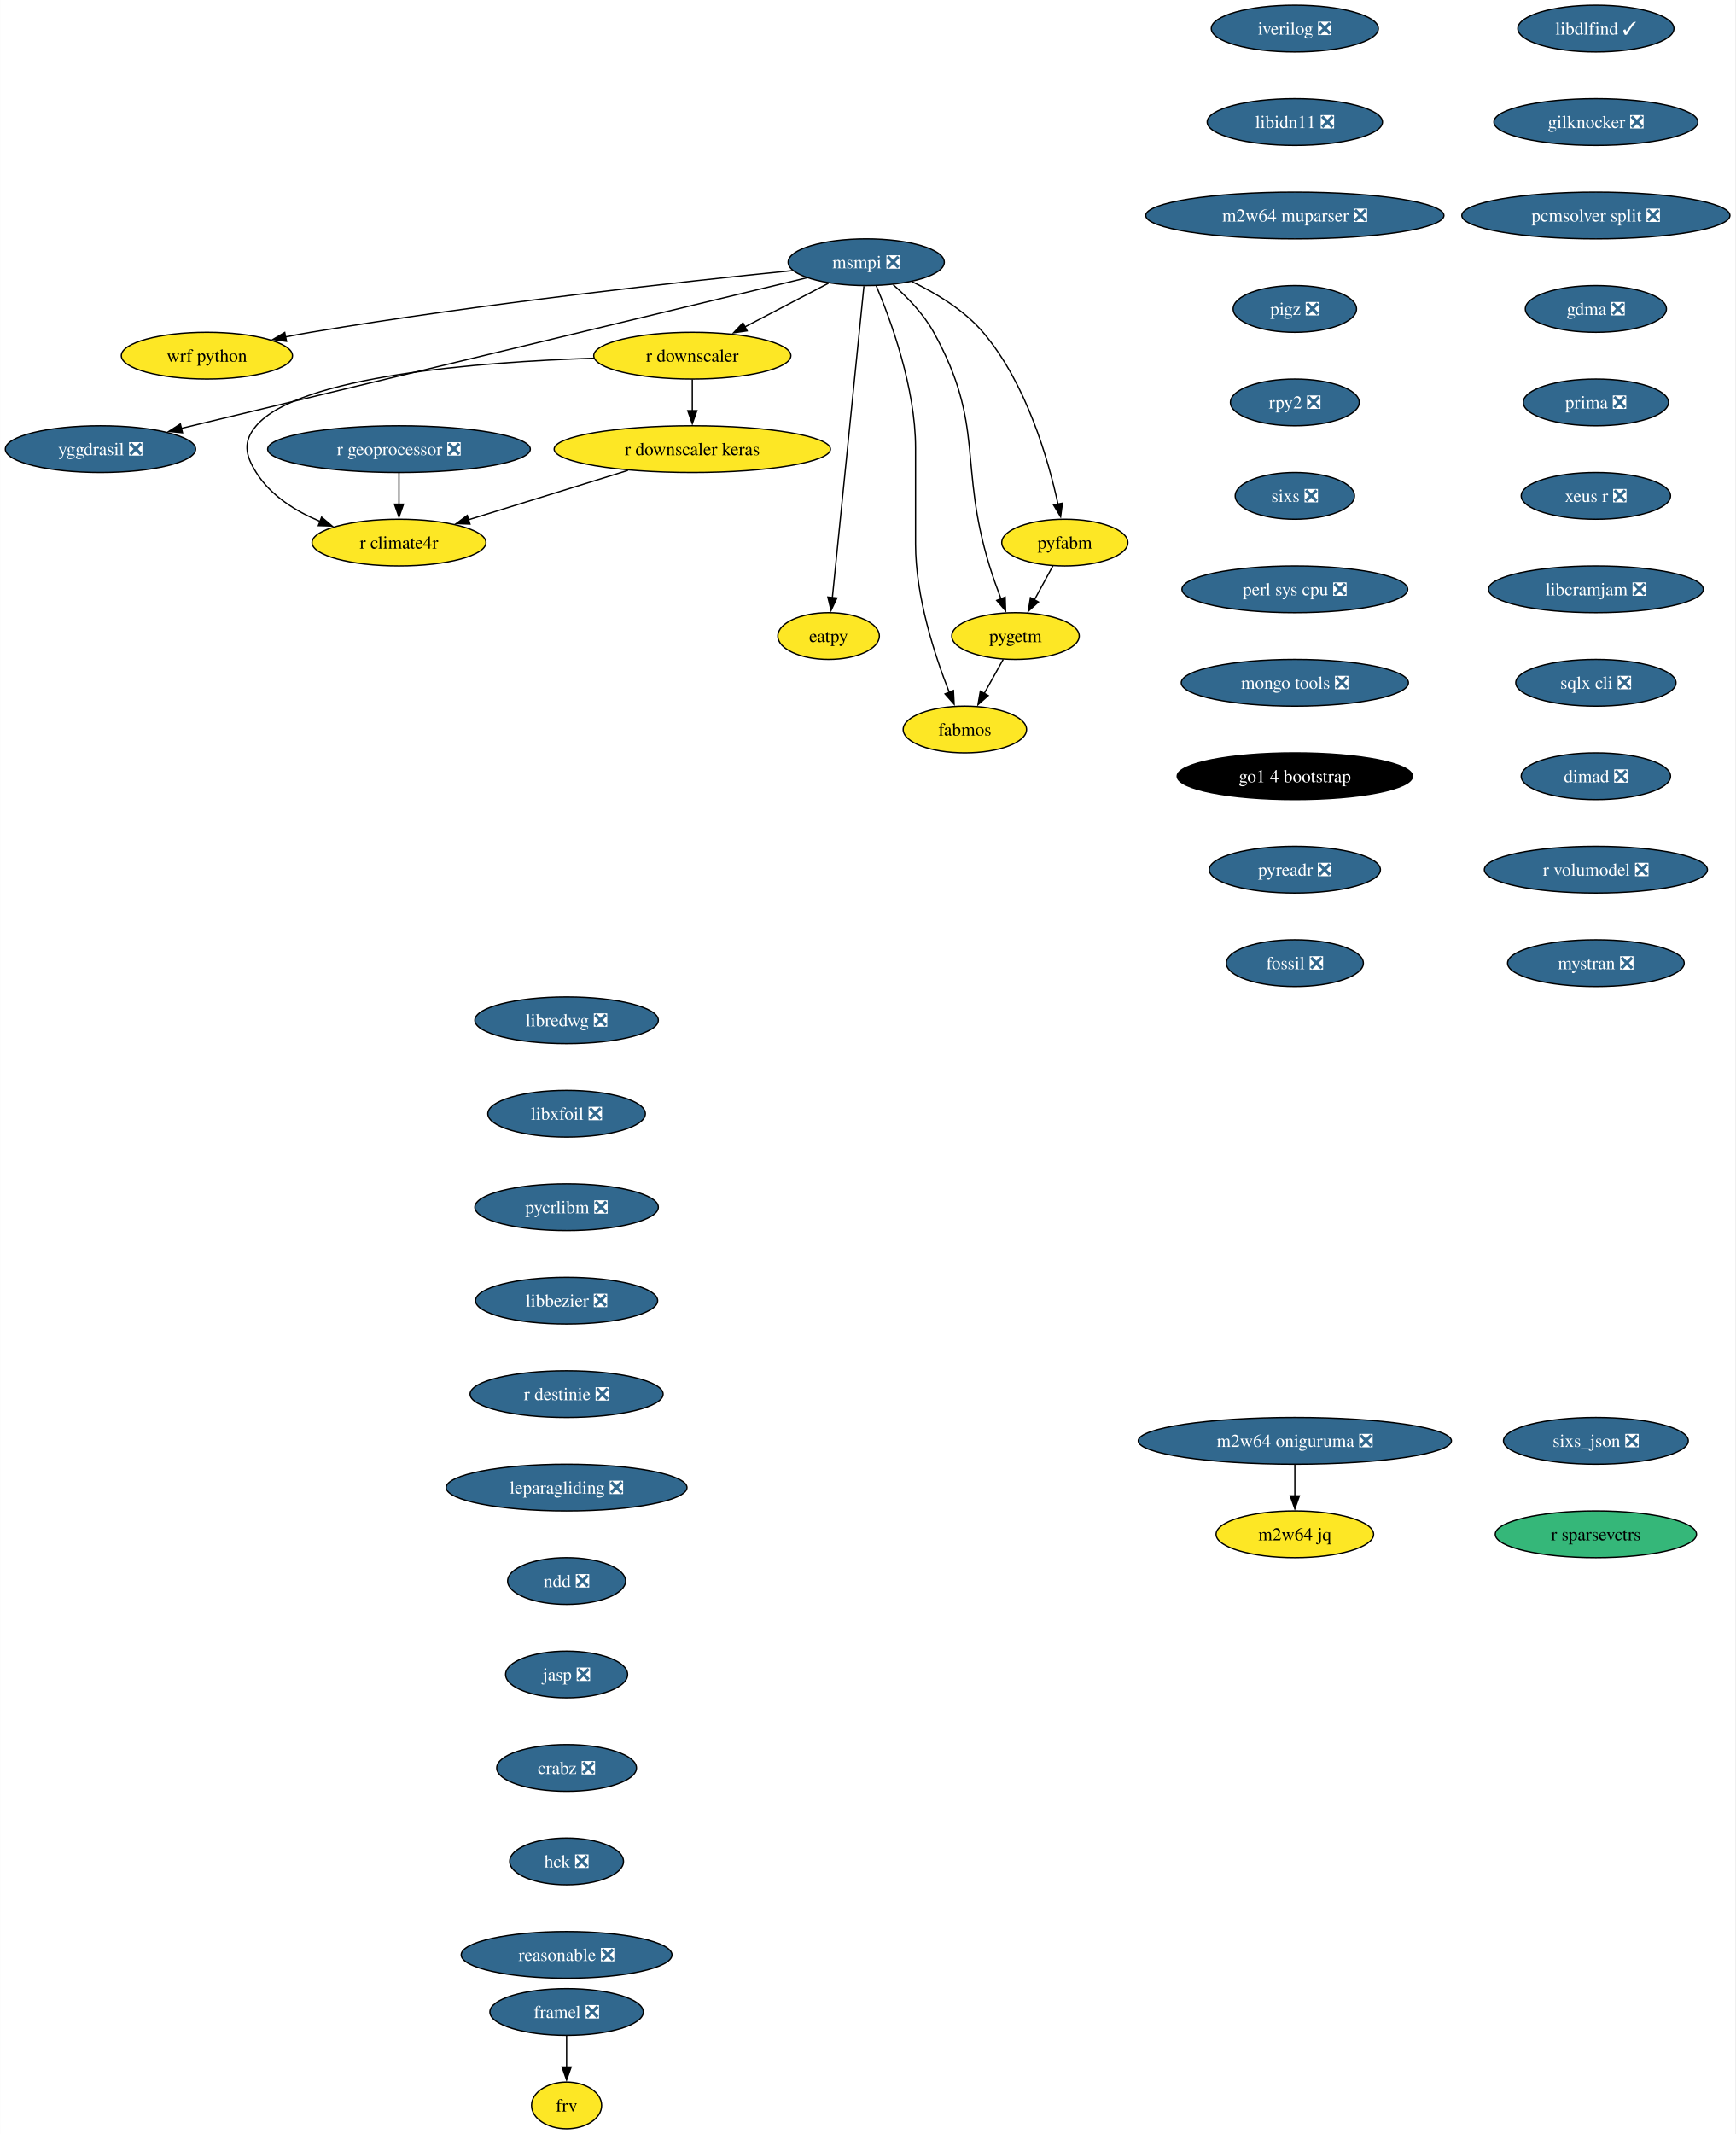
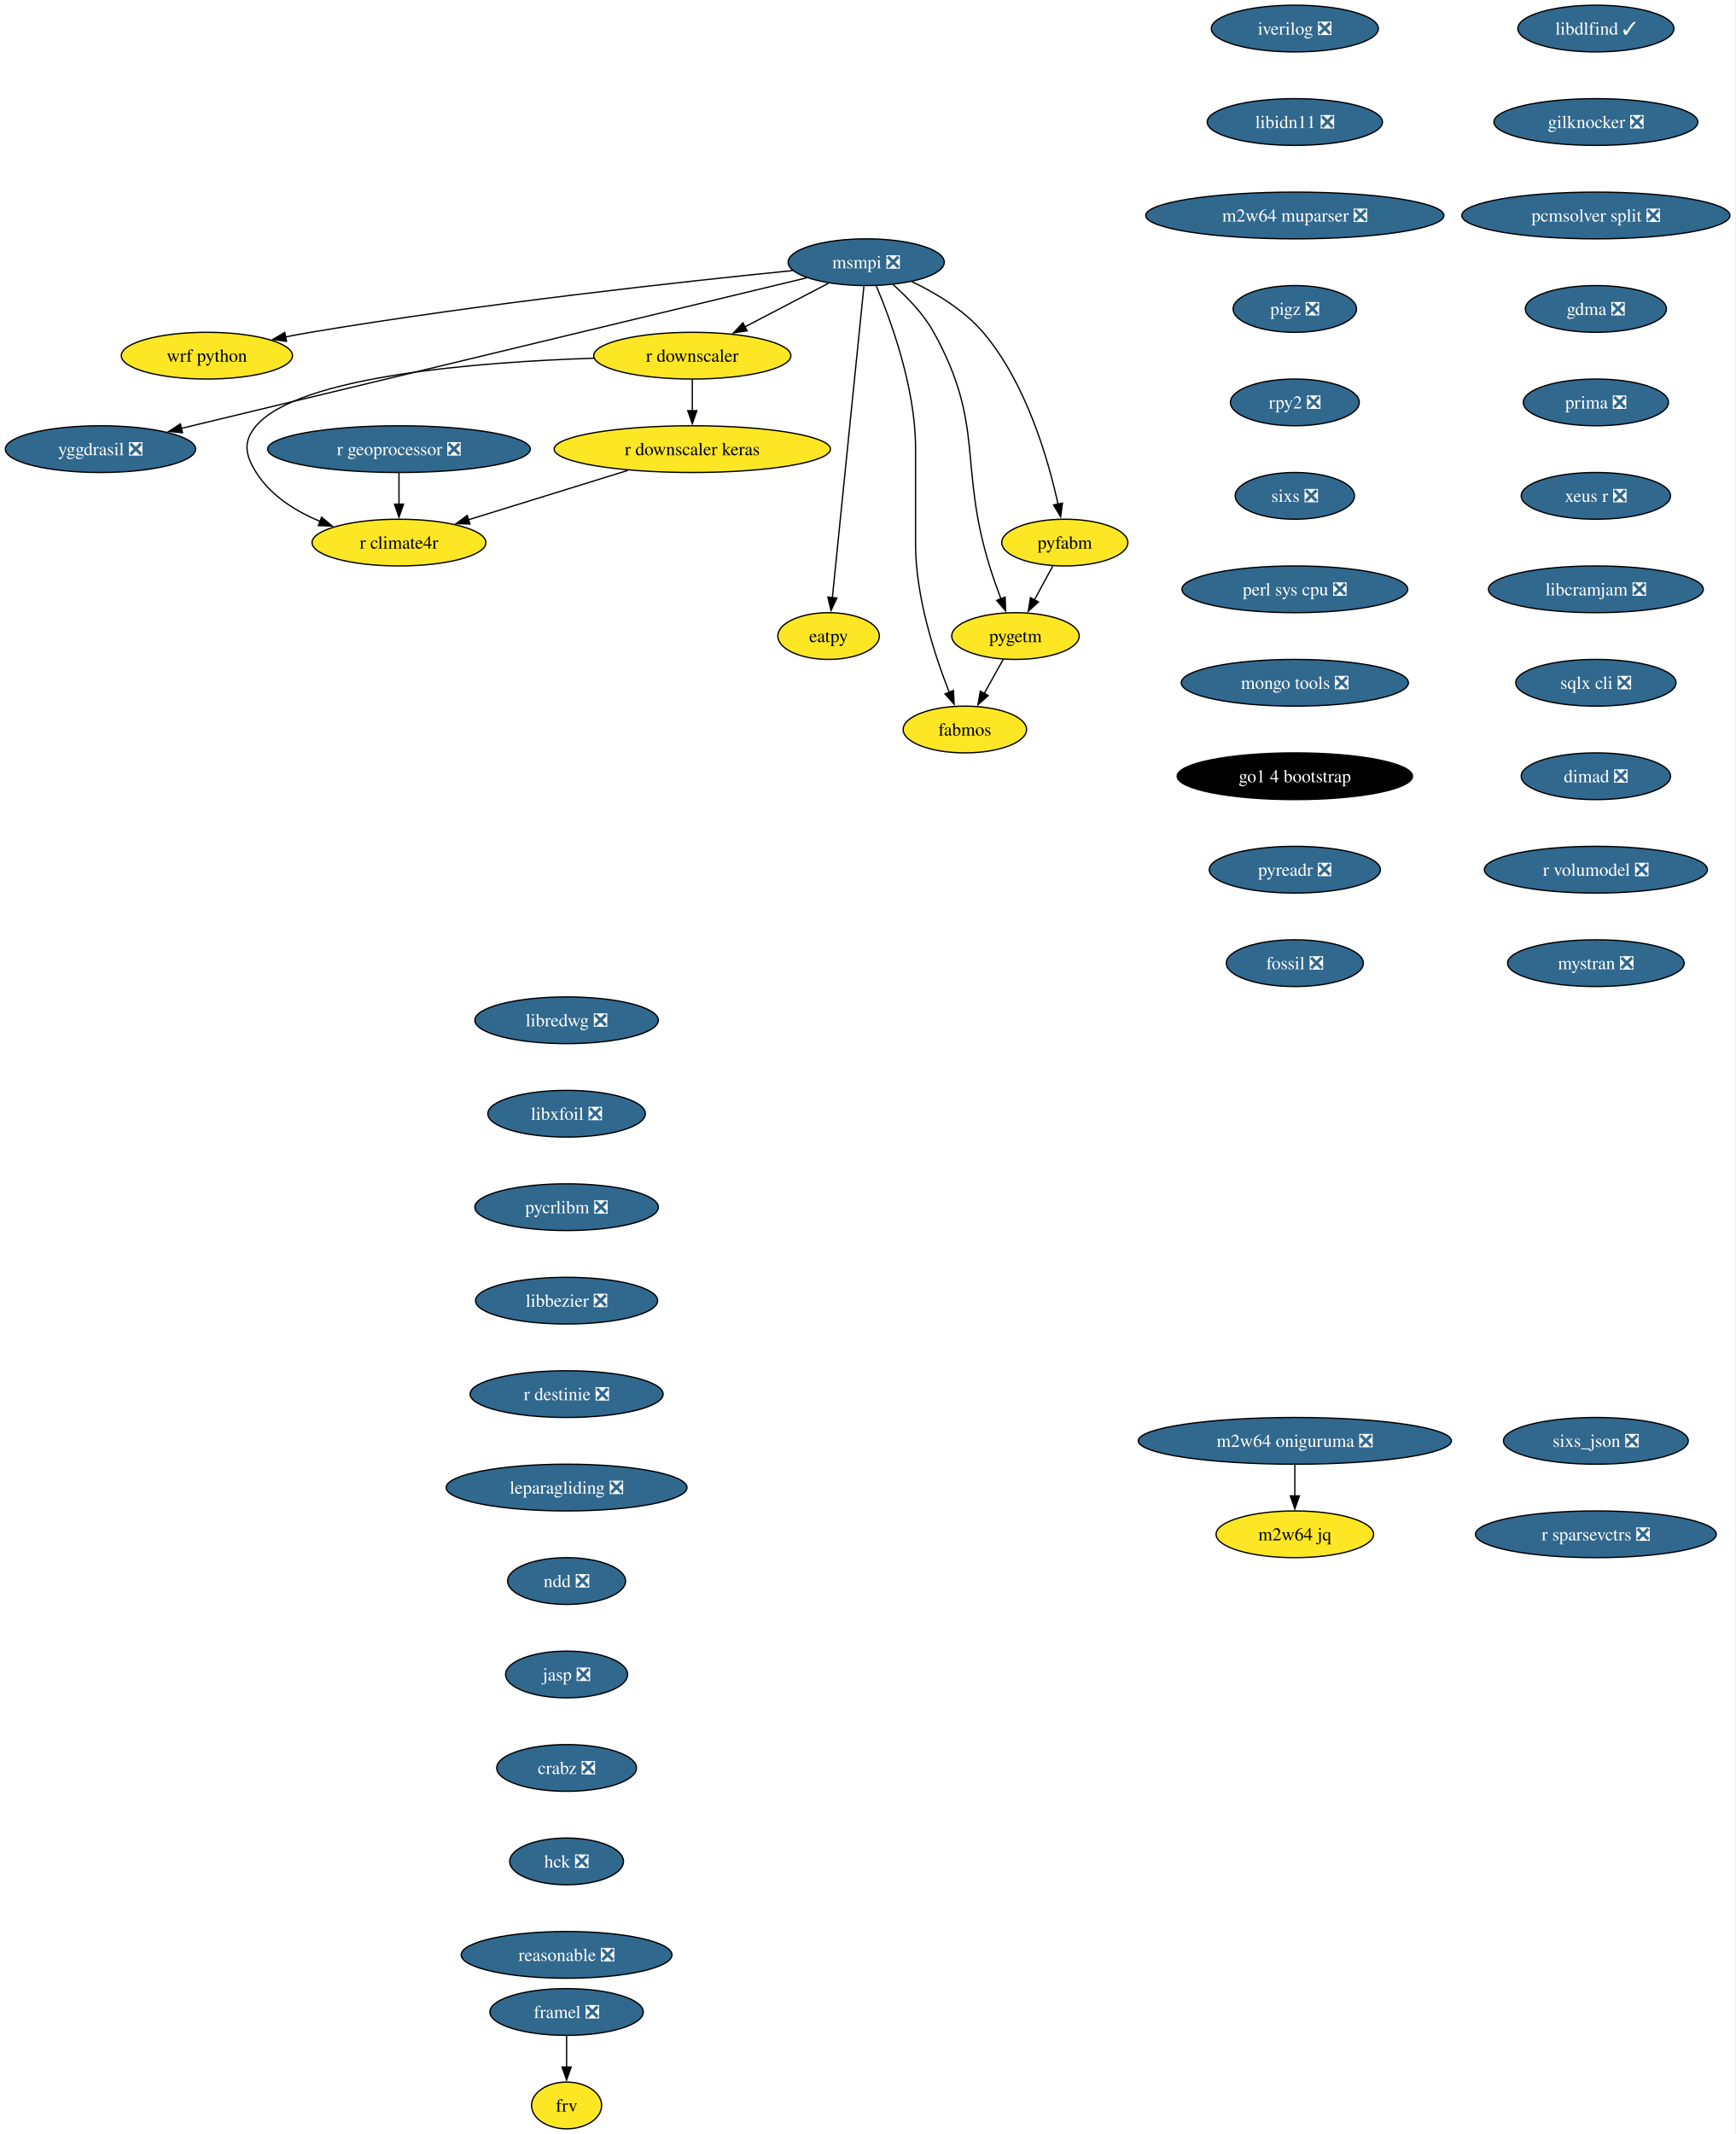
<svg xmlns="http://www.w3.org/2000/svg" xmlns:xlink="http://www.w3.org/1999/xlink" width="1337pt" height="1644pt" viewBox="0.00 0.00 1336.78 1644.00">
  <g id="graph0" class="graph" transform="scale(1 1) rotate(0) translate(4 1640)">
    <polygon fill="white" stroke="none" points="-4,4 -4,-1640 1332.78,-1640 1332.78,4 -4,4" />
    <g id="node1" class="node">
      <g id="a_node1">
        <a xlink:href="https://github.com/conda-forge/iverilog-feedstock/pull/25" xlink:title="iverilog ❎">
          <ellipse fill="#31688e" stroke="black" cx="993.54" cy="-1618" rx="64.36" ry="18" />
          <text text-anchor="middle" x="993.54" y="-1613.33" font-family="Times,serif" font-size="14.00" fill="white">iverilog ❎</text>
        </a>
      </g>
    </g>
    <g id="node2" class="node">
      <g id="a_node2">
        <a xlink:href="https://github.com/conda-forge/libidn11-feedstock/pull/13" xlink:title="libidn11 ❎">
          <ellipse fill="#31688e" stroke="black" cx="993.54" cy="-1546" rx="67.52" ry="18" />
          <text text-anchor="middle" x="993.54" y="-1541.33" font-family="Times,serif" font-size="14.00" fill="white">libidn11 ❎</text>
        </a>
      </g>
    </g>
    <g id="node3" class="node">
      <g id="a_node3">
        <a xlink:href="https://github.com/conda-forge/m2w64-muparser-feedstock/pull/13" xlink:title="m2w64 muparser ❎">
          <ellipse fill="#31688e" stroke="black" cx="993.54" cy="-1474" rx="114.87" ry="18" />
          <text text-anchor="middle" x="993.54" y="-1469.33" font-family="Times,serif" font-size="14.00" fill="white">m2w64 muparser ❎</text>
        </a>
      </g>
    </g>
    <g id="node4" class="node">
      <g id="a_node4">
        <a xlink:href="https://github.com/conda-forge/pigz-feedstock/pull/23" xlink:title="pigz ❎">
          <ellipse fill="#31688e" stroke="black" cx="993.54" cy="-1402" rx="47.53" ry="18" />
          <text text-anchor="middle" x="993.54" y="-1397.33" font-family="Times,serif" font-size="14.00" fill="white">pigz ❎</text>
        </a>
      </g>
    </g>
    <g id="node5" class="node">
      <g id="a_node5">
        <a xlink:href="https://github.com/conda-forge/rpy2-feedstock/pull/126" xlink:title="rpy2 ❎">
          <ellipse fill="#31688e" stroke="black" cx="993.54" cy="-1330" rx="49.63" ry="18" />
          <text text-anchor="middle" x="993.54" y="-1325.33" font-family="Times,serif" font-size="14.00" fill="white">rpy2 ❎</text>
        </a>
      </g>
    </g>
    <g id="node6" class="node">
      <g id="a_node6">
        <a xlink:href="https://github.com/conda-forge/sixs-feedstock/pull/17" xlink:title="sixs ❎">
          <ellipse fill="#31688e" stroke="black" cx="993.54" cy="-1258" rx="45.95" ry="18" />
          <text text-anchor="middle" x="993.54" y="-1253.33" font-family="Times,serif" font-size="14.00" fill="white">sixs ❎</text>
        </a>
      </g>
    </g>
    <g id="node7" class="node">
      <g id="a_node7">
        <a xlink:href="https://github.com/conda-forge/perl-sys-cpu-feedstock/pull/5" xlink:title="perl sys cpu ❎">
          <ellipse fill="#31688e" stroke="black" cx="993.54" cy="-1186" rx="86.98" ry="18" />
          <text text-anchor="middle" x="993.54" y="-1181.33" font-family="Times,serif" font-size="14.00" fill="white">perl sys cpu ❎</text>
        </a>
      </g>
    </g>
    <g id="node9" class="node">
      <g id="a_node9">
        <a xlink:href="https://github.com/conda-forge/mongo-tools-feedstock/pull/51" xlink:title="mongo tools ❎">
          <ellipse fill="#31688e" stroke="black" cx="993.54" cy="-1114" rx="87.51" ry="18" />
          <text text-anchor="middle" x="993.54" y="-1109.33" font-family="Times,serif" font-size="14.00" fill="white">mongo tools ❎</text>
        </a>
      </g>
    </g>
    <g id="node8" class="node">
      <g id="a_node8">
        <a xlink:href="https://github.com/conda-forge/wrf-python-feedstock" xlink:title="wrf python">
          <ellipse fill="#fde725" stroke="black" cx="155.3" cy="-1366" rx="65.94" ry="18" />
          <text text-anchor="middle" x="155.3" y="-1361.33" font-family="Times,serif" font-size="14.00">wrf python</text>
        </a>
      </g>
    </g>
    <g id="node10" class="node">
      <g id="a_node10">
        <a xlink:href="https://github.com/conda-forge/go1.4-bootstrap-feedstock" xlink:title="go1 4 bootstrap">
          <ellipse fill="#000000" stroke="black" cx="993.54" cy="-1042" rx="90.67" ry="18" />
          <text text-anchor="middle" x="993.54" y="-1037.33" font-family="Times,serif" font-size="14.00" fill="white">go1 4 bootstrap</text>
        </a>
      </g>
    </g>
    <g id="node11" class="node">
      <g id="a_node11">
        <a xlink:href="https://github.com/conda-forge/pyreadr-feedstock/pull/53" xlink:title="pyreadr ❎">
          <ellipse fill="#31688e" stroke="black" cx="993.54" cy="-970" rx="65.94" ry="18" />
          <text text-anchor="middle" x="993.54" y="-965.33" font-family="Times,serif" font-size="14.00" fill="white">pyreadr ❎</text>
        </a>
      </g>
    </g>
    <g id="node12" class="node">
      <g id="a_node12">
        <a xlink:href="https://github.com/conda-forge/fossil-feedstock/pull/23" xlink:title="fossil ❎">
          <ellipse fill="#31688e" stroke="black" cx="993.54" cy="-898" rx="52.79" ry="18" />
          <text text-anchor="middle" x="993.54" y="-893.33" font-family="Times,serif" font-size="14.00" fill="white">fossil ❎</text>
        </a>
      </g>
    </g>
    <g id="node13" class="node">
      <g id="a_node13">
        <a xlink:href="https://github.com/conda-forge/yggdrasil-feedstock/pull/47" xlink:title="yggdrasil ❎">
          <ellipse fill="#31688e" stroke="black" cx="73.3" cy="-1294" rx="73.3" ry="18" />
          <text text-anchor="middle" x="73.3" y="-1289.33" font-family="Times,serif" font-size="14.00" fill="white">yggdrasil ❎</text>
        </a>
      </g>
    </g>
    <g id="node14" class="node">
      <g id="a_node14">
        <a xlink:href="https://github.com/conda-forge/libredwg-feedstock/pull/91" xlink:title="libredwg ❎">
          <ellipse fill="#31688e" stroke="black" cx="432.44" cy="-854" rx="70.68" ry="18" />
          <text text-anchor="middle" x="432.44" y="-849.33" font-family="Times,serif" font-size="14.00" fill="white">libredwg ❎</text>
        </a>
      </g>
    </g>
    <g id="node15" class="node">
      <g id="a_node15">
        <a xlink:href="https://github.com/conda-forge/libxfoil-feedstock/pull/14" xlink:title="libxfoil ❎">
          <ellipse fill="#31688e" stroke="black" cx="432.44" cy="-782" rx="60.68" ry="18" />
          <text text-anchor="middle" x="432.44" y="-777.33" font-family="Times,serif" font-size="14.00" fill="white">libxfoil ❎</text>
        </a>
      </g>
    </g>
    <g id="node16" class="node">
      <g id="a_node16">
        <a xlink:href="https://github.com/conda-forge/pycrlibm-feedstock/pull/11" xlink:title="pycrlibm ❎">
          <ellipse fill="#31688e" stroke="black" cx="432.44" cy="-710" rx="70.68" ry="18" />
          <text text-anchor="middle" x="432.44" y="-705.33" font-family="Times,serif" font-size="14.00" fill="white">pycrlibm ❎</text>
        </a>
      </g>
    </g>
    <g id="node17" class="node">
      <g id="a_node17">
        <a xlink:href="https://github.com/conda-forge/libbezier-feedstock/pull/10" xlink:title="libbezier ❎">
          <ellipse fill="#31688e" stroke="black" cx="432.44" cy="-638" rx="70.15" ry="18" />
          <text text-anchor="middle" x="432.44" y="-633.33" font-family="Times,serif" font-size="14.00" fill="white">libbezier ❎</text>
        </a>
      </g>
    </g>
    <g id="node18" class="node">
      <g id="a_node18">
        <a xlink:href="https://github.com/conda-forge/r-destinie-feedstock/pull/8" xlink:title="r destinie ❎">
          <ellipse fill="#31688e" stroke="black" cx="432.44" cy="-566" rx="74.36" ry="18" />
          <text text-anchor="middle" x="432.44" y="-561.33" font-family="Times,serif" font-size="14.00" fill="white">r destinie ❎</text>
        </a>
      </g>
    </g>
    <g id="node19" class="node">
      <g id="a_node19">
        <a xlink:href="https://github.com/conda-forge/leparagliding-feedstock/pull/11" xlink:title="leparagliding ❎">
          <ellipse fill="#31688e" stroke="black" cx="432.44" cy="-494" rx="92.77" ry="18" />
          <text text-anchor="middle" x="432.44" y="-489.32" font-family="Times,serif" font-size="14.00" fill="white">leparagliding ❎</text>
        </a>
      </g>
    </g>
    <g id="node24" class="node">
      <g id="a_node24">
        <a xlink:href="https://github.com/conda-forge/ndd-feedstock/pull/13" xlink:title="ndd ❎">
          <ellipse fill="#31688e" stroke="black" cx="432.44" cy="-422" rx="45.42" ry="18" />
          <text text-anchor="middle" x="432.44" y="-417.32" font-family="Times,serif" font-size="14.00" fill="white">ndd ❎</text>
        </a>
      </g>
    </g>
    <g id="node20" class="node">
      <g id="a_node20">
        <a xlink:href="https://github.com/conda-forge/framel-feedstock/pull/43" xlink:title="framel ❎">
          <ellipse fill="#31688e" stroke="black" cx="432.44" cy="-90" rx="59.1" ry="18" />
          <text text-anchor="middle" x="432.44" y="-85.33" font-family="Times,serif" font-size="14.00" fill="white">framel ❎</text>
        </a>
      </g>
    </g>
    <g id="node21" class="node">
      <g id="a_node21">
        <a xlink:href="https://github.com/conda-forge/frv-feedstock" xlink:title="frv">
          <ellipse fill="#fde725" stroke="black" cx="432.44" cy="-18" rx="27" ry="18" />
          <text text-anchor="middle" x="432.44" y="-13.32" font-family="Times,serif" font-size="14.00">frv</text>
        </a>
      </g>
    </g>
    <g id="edge16" class="edge">
      <path fill="none" stroke="black" d="M432.44,-71.7C432.44,-64.41 432.44,-55.73 432.44,-47.54" />
      <polygon fill="black" stroke="black" points="435.94,-47.62 432.44,-37.62 428.94,-47.62 435.94,-47.62" />
    </g>
    <g id="node22" class="node">
      <g id="a_node22">
        <a xlink:href="https://github.com/conda-forge/m2w64-jq-feedstock" xlink:title="m2w64 jq">
          <ellipse fill="#fde725" stroke="black" cx="993.54" cy="-458" rx="60.68" ry="18" />
          <text text-anchor="middle" x="993.54" y="-453.32" font-family="Times,serif" font-size="14.00">m2w64 jq</text>
        </a>
      </g>
    </g>
    <g id="node23" class="node">
      <g id="a_node23">
        <a xlink:href="https://github.com/conda-forge/m2w64-oniguruma-feedstock/pull/1" xlink:title="m2w64 oniguruma ❎">
          <ellipse fill="#31688e" stroke="black" cx="993.54" cy="-530" rx="120.65" ry="18" />
          <text text-anchor="middle" x="993.54" y="-525.33" font-family="Times,serif" font-size="14.00" fill="white">m2w64 oniguruma ❎</text>
        </a>
      </g>
    </g>
    <g id="edge17" class="edge">
      <path fill="none" stroke="black" d="M993.54,-511.7C993.54,-504.41 993.54,-495.73 993.54,-487.54" />
      <polygon fill="black" stroke="black" points="997.04,-487.62 993.54,-477.62 990.04,-487.62 997.04,-487.62" />
    </g>
    <g id="node33" class="node">
      <g id="a_node33">
        <a xlink:href="https://github.com/conda-forge/jasp-feedstock/pull/29" xlink:title="jasp ❎">
          <ellipse fill="#31688e" stroke="black" cx="432.44" cy="-350" rx="47" ry="18" />
          <text text-anchor="middle" x="432.44" y="-345.32" font-family="Times,serif" font-size="14.00" fill="white">jasp ❎</text>
        </a>
      </g>
    </g>
    <g id="node25" class="node">
      <g id="a_node25">
        <a xlink:href="https://github.com/conda-forge/msmpi-feedstock/pull/21" xlink:title="msmpi ❎">
          <ellipse fill="#31688e" stroke="black" cx="663.3" cy="-1438" rx="60.15" ry="18" />
          <text text-anchor="middle" x="663.3" y="-1433.33" font-family="Times,serif" font-size="14.00" fill="white">msmpi ❎</text>
        </a>
      </g>
    </g>
    <g id="edge19" class="edge">
      <path fill="none" stroke="black" d="M606.65,-1431.56C524.51,-1423.31 367.66,-1406.22 235.3,-1384 228.94,-1382.93 222.3,-1381.71 215.7,-1380.41" />
      <polygon fill="black" stroke="black" points="216.66,-1377.03 206.16,-1378.49 215.27,-1383.9 216.66,-1377.03" />
    </g>
    <g id="edge20" class="edge">
      <path fill="none" stroke="black" d="M617.5,-1425.98C512.58,-1400.72 254.76,-1338.67 135.58,-1309.99" />
      <polygon fill="black" stroke="black" points="136.5,-1306.61 125.96,-1307.67 134.86,-1313.42 136.5,-1306.61" />
    </g>
    <g id="node26" class="node">
      <g id="a_node26">
        <a xlink:href="https://github.com/conda-forge/r-downscaler-feedstock" xlink:title="r downscaler">
          <ellipse fill="#fde725" stroke="black" cx="529.3" cy="-1366" rx="75.94" ry="18" />
          <text text-anchor="middle" x="529.3" y="-1361.33" font-family="Times,serif" font-size="14.00">r downscaler</text>
        </a>
      </g>
    </g>
    <g id="edge21" class="edge">
      <path fill="none" stroke="black" d="M634.23,-1421.81C615.4,-1411.97 590.6,-1399.02 569.85,-1388.18" />
      <polygon fill="black" stroke="black" points="571.54,-1385.12 561.06,-1383.59 568.3,-1391.32 571.54,-1385.12" />
    </g>
    <g id="node27" class="node">
      <g id="a_node27">
        <a xlink:href="https://github.com/conda-forge/pyfabm-feedstock" xlink:title="pyfabm">
          <ellipse fill="#fde725" stroke="black" cx="816.3" cy="-1222" rx="48.58" ry="18" />
          <text text-anchor="middle" x="816.3" y="-1217.33" font-family="Times,serif" font-size="14.00">pyfabm</text>
        </a>
      </g>
    </g>
    <g id="edge22" class="edge">
      <path fill="none" stroke="black" d="M698.34,-1423.12C716.8,-1414.29 738.6,-1401.25 753.3,-1384 786.57,-1344.97 803.49,-1286.32 811.07,-1251.63" />
      <polygon fill="black" stroke="black" points="814.48,-1252.41 813.07,-1241.91 807.63,-1251 814.48,-1252.41" />
    </g>
    <g id="node28" class="node">
      <g id="a_node28">
        <a xlink:href="https://github.com/conda-forge/eatpy-feedstock" xlink:title="eatpy">
          <ellipse fill="#fde725" stroke="black" cx="634.3" cy="-1150" rx="39.11" ry="18" />
          <text text-anchor="middle" x="634.3" y="-1145.33" font-family="Times,serif" font-size="14.00">eatpy</text>
        </a>
      </g>
    </g>
    <g id="edge23" class="edge">
      <path fill="none" stroke="black" d="M661.53,-1419.54C656.69,-1371.76 643.18,-1238.51 637.21,-1179.61" />
      <polygon fill="black" stroke="black" points="640.7,-1179.33 636.2,-1169.74 633.73,-1180.04 640.7,-1179.33" />
    </g>
    <g id="node29" class="node">
      <g id="a_node29">
        <a xlink:href="https://github.com/conda-forge/fabmos-feedstock" xlink:title="fabmos">
          <ellipse fill="#fde725" stroke="black" cx="739.3" cy="-1078" rx="47.53" ry="18" />
          <text text-anchor="middle" x="739.3" y="-1073.33" font-family="Times,serif" font-size="14.00">fabmos</text>
        </a>
      </g>
    </g>
    <g id="edge24" class="edge">
      <path fill="none" stroke="black" d="M670.99,-1419.91C682.1,-1393.62 701.3,-1341.45 701.3,-1295 701.3,-1295 701.3,-1295 701.3,-1221 701.3,-1180.18 716.14,-1134.93 727.27,-1106.72" />
      <polygon fill="black" stroke="black" points="730.5,-1108.08 731.04,-1097.49 724.02,-1105.43 730.5,-1108.08" />
    </g>
    <g id="node30" class="node">
      <g id="a_node30">
        <a xlink:href="https://github.com/conda-forge/pygetm-feedstock" xlink:title="pygetm">
          <ellipse fill="#fde725" stroke="black" cx="778.3" cy="-1150" rx="49.1" ry="18" />
          <text text-anchor="middle" x="778.3" y="-1145.33" font-family="Times,serif" font-size="14.00">pygetm</text>
        </a>
      </g>
    </g>
    <g id="edge25" class="edge">
      <path fill="none" stroke="black" d="M684.09,-1420.65C694.93,-1411.07 707.51,-1398.1 715.3,-1384 755.11,-1312.02 734.18,-1282.63 758.3,-1204 760.88,-1195.6 764.1,-1186.6 767.19,-1178.45" />
      <polygon fill="black" stroke="black" points="770.35,-1179.99 770.71,-1169.41 763.82,-1177.45 770.35,-1179.99" />
    </g>
    <g id="node31" class="node">
      <g id="a_node31">
        <a xlink:href="https://github.com/conda-forge/r-downscaler.keras-feedstock" xlink:title="r downscaler keras">
          <ellipse fill="#fde725" stroke="black" cx="529.3" cy="-1294" rx="106.45" ry="18" />
          <text text-anchor="middle" x="529.3" y="-1289.33" font-family="Times,serif" font-size="14.00">r downscaler keras</text>
        </a>
      </g>
    </g>
    <g id="edge26" class="edge">
      <path fill="none" stroke="black" d="M529.3,-1347.7C529.3,-1340.41 529.3,-1331.73 529.3,-1323.54" />
      <polygon fill="black" stroke="black" points="532.8,-1323.62 529.3,-1313.62 525.8,-1323.62 532.8,-1323.62" />
    </g>
    <g id="node32" class="node">
      <g id="a_node32">
        <a xlink:href="https://github.com/conda-forge/r-climate4r-feedstock" xlink:title="r climate4r">
          <ellipse fill="#fde725" stroke="black" cx="303.3" cy="-1222" rx="66.99" ry="18" />
          <text text-anchor="middle" x="303.3" y="-1217.33" font-family="Times,serif" font-size="14.00">r climate4r</text>
        </a>
      </g>
    </g>
    <g id="edge27" class="edge">
      <path fill="none" stroke="black" d="M453.63,-1364.05C365.01,-1361.14 226.11,-1350.38 193.3,-1312 182.91,-1299.84 184.79,-1289.55 193.3,-1276 204.48,-1258.2 223.5,-1246.24 242.61,-1238.27" />
      <polygon fill="black" stroke="black" points="243.68,-1241.61 251.77,-1234.77 241.18,-1235.07 243.68,-1241.61" />
    </g>
    <g id="edge28" class="edge">
      <path fill="none" stroke="black" d="M807.11,-1204.05C802.81,-1196.14 797.6,-1186.54 792.79,-1177.69" />
      <polygon fill="black" stroke="black" points="795.99,-1176.24 788.14,-1169.12 789.84,-1179.58 795.99,-1176.24" />
    </g>
    <g id="edge29" class="edge">
      <path fill="none" stroke="black" d="M768.86,-1132.05C764.46,-1124.14 759.11,-1114.54 754.17,-1105.69" />
      <polygon fill="black" stroke="black" points="757.32,-1104.14 749.4,-1097.11 751.2,-1107.55 757.32,-1104.14" />
    </g>
    <g id="edge34" class="edge">
      <path fill="none" stroke="black" d="M479.71,-1277.64C443.28,-1266.36 393.86,-1251.05 356.6,-1239.51" />
      <polygon fill="black" stroke="black" points="357.98,-1236.27 347.39,-1236.65 355.9,-1242.96 357.98,-1236.27" />
    </g>
    <g id="node34" class="node">
      <g id="a_node34">
        <a xlink:href="https://github.com/conda-forge/crabz-feedstock/pull/13" xlink:title="crabz ❎">
          <ellipse fill="#31688e" stroke="black" cx="432.44" cy="-278" rx="53.84" ry="18" />
          <text text-anchor="middle" x="432.44" y="-273.32" font-family="Times,serif" font-size="14.00" fill="white">crabz ❎</text>
        </a>
      </g>
    </g>
    <g id="node35" class="node">
      <g id="a_node35">
        <a xlink:href="https://github.com/conda-forge/hck-feedstock/pull/16" xlink:title="hck ❎">
          <ellipse fill="#31688e" stroke="black" cx="432.44" cy="-206" rx="43.84" ry="18" />
          <text text-anchor="middle" x="432.44" y="-201.33" font-family="Times,serif" font-size="14.00" fill="white">hck ❎</text>
        </a>
      </g>
    </g>
    <g id="node36" class="node">
      <g id="a_node36">
        <a xlink:href="https://github.com/conda-forge/reasonable-feedstock/pull/20" xlink:title="reasonable ❎">
          <ellipse fill="#31688e" stroke="black" cx="432.44" cy="-134" rx="81.2" ry="18" />
          <text text-anchor="middle" x="432.44" y="-129.32" font-family="Times,serif" font-size="14.00" fill="white">reasonable ❎</text>
        </a>
      </g>
    </g>
    <g id="node37" class="node">
      <g id="a_node37">
        <a xlink:href="https://github.com/conda-forge/r-geoprocessor-feedstock/pull/7" xlink:title="r geoprocessor ❎">
          <ellipse fill="#31688e" stroke="black" cx="303.3" cy="-1294" rx="101.19" ry="18" />
          <text text-anchor="middle" x="303.3" y="-1289.33" font-family="Times,serif" font-size="14.00" fill="white">r geoprocessor ❎</text>
        </a>
      </g>
    </g>
    <g id="edge35" class="edge">
      <path fill="none" stroke="black" d="M303.3,-1275.7C303.3,-1268.41 303.3,-1259.73 303.3,-1251.54" />
      <polygon fill="black" stroke="black" points="306.8,-1251.62 303.3,-1241.62 299.8,-1251.62 306.8,-1251.62" />
    </g>
    <g id="node38" class="node">
      <g id="a_node38">
        <a xlink:href="https://github.com/conda-forge/libdlfind-feedstock/pull/7" xlink:title="libdlfind ✓">
          <ellipse fill="#31688e" stroke="black" cx="1225.49" cy="-1618" rx="60.15" ry="18" />
          <text text-anchor="middle" x="1225.49" y="-1613.33" font-family="Times,serif" font-size="14.00" fill="white">libdlfind ✓</text>
        </a>
      </g>
    </g>
    <g id="node39" class="node">
      <g id="a_node39">
        <a xlink:href="https://github.com/conda-forge/gilknocker-feedstock/pull/10" xlink:title="gilknocker ❎">
          <ellipse fill="#31688e" stroke="black" cx="1225.49" cy="-1546" rx="78.57" ry="18" />
          <text text-anchor="middle" x="1225.49" y="-1541.33" font-family="Times,serif" font-size="14.00" fill="white">gilknocker ❎</text>
        </a>
      </g>
    </g>
    <g id="node40" class="node">
      <g id="a_node40">
        <a xlink:href="https://github.com/conda-forge/pcmsolver-split-feedstock/pull/26" xlink:title="pcmsolver split ❎">
          <ellipse fill="#31688e" stroke="black" cx="1225.49" cy="-1474" rx="103.29" ry="18" />
          <text text-anchor="middle" x="1225.49" y="-1469.33" font-family="Times,serif" font-size="14.00" fill="white">pcmsolver split ❎</text>
        </a>
      </g>
    </g>
    <g id="node41" class="node">
      <g id="a_node41">
        <a xlink:href="https://github.com/conda-forge/gdma-feedstock/pull/9" xlink:title="gdma ❎">
          <ellipse fill="#31688e" stroke="black" cx="1225.49" cy="-1402" rx="54.36" ry="18" />
          <text text-anchor="middle" x="1225.49" y="-1397.33" font-family="Times,serif" font-size="14.00" fill="white">gdma ❎</text>
        </a>
      </g>
    </g>
    <g id="node42" class="node">
      <g id="a_node42">
        <a xlink:href="https://github.com/conda-forge/prima-feedstock/pull/6" xlink:title="prima ❎">
          <ellipse fill="#31688e" stroke="black" cx="1225.49" cy="-1330" rx="55.94" ry="18" />
          <text text-anchor="middle" x="1225.49" y="-1325.33" font-family="Times,serif" font-size="14.00" fill="white">prima ❎</text>
        </a>
      </g>
    </g>
    <g id="node43" class="node">
      <g id="a_node43">
        <a xlink:href="https://github.com/conda-forge/xeus-r-feedstock/pull/9" xlink:title="xeus r ❎">
          <ellipse fill="#31688e" stroke="black" cx="1225.49" cy="-1258" rx="57.52" ry="18" />
          <text text-anchor="middle" x="1225.49" y="-1253.33" font-family="Times,serif" font-size="14.00" fill="white">xeus r ❎</text>
        </a>
      </g>
    </g>
    <g id="node44" class="node">
      <g id="a_node44">
        <a xlink:href="https://github.com/conda-forge/libcramjam-feedstock/pull/11" xlink:title="libcramjam ❎">
          <ellipse fill="#31688e" stroke="black" cx="1225.49" cy="-1186" rx="82.77" ry="18" />
          <text text-anchor="middle" x="1225.49" y="-1181.33" font-family="Times,serif" font-size="14.00" fill="white">libcramjam ❎</text>
        </a>
      </g>
    </g>
    <g id="node45" class="node">
      <g id="a_node45">
        <a xlink:href="https://github.com/conda-forge/sqlx-cli-feedstock/pull/7" xlink:title="sqlx cli ❎">
          <ellipse fill="#31688e" stroke="black" cx="1225.49" cy="-1114" rx="61.73" ry="18" />
          <text text-anchor="middle" x="1225.49" y="-1109.33" font-family="Times,serif" font-size="14.00" fill="white">sqlx cli ❎</text>
        </a>
      </g>
    </g>
    <g id="node46" class="node">
      <g id="a_node46">
        <a xlink:href="https://github.com/conda-forge/dimad-feedstock/pull/4" xlink:title="dimad ❎">
          <ellipse fill="#31688e" stroke="black" cx="1225.49" cy="-1042" rx="57.52" ry="18" />
          <text text-anchor="middle" x="1225.49" y="-1037.33" font-family="Times,serif" font-size="14.00" fill="white">dimad ❎</text>
        </a>
      </g>
    </g>
    <g id="node47" class="node">
      <g id="a_node47">
        <a xlink:href="https://github.com/conda-forge/r-volumodel-feedstock/pull/2" xlink:title="r volumodel ❎">
          <ellipse fill="#31688e" stroke="black" cx="1225.49" cy="-970" rx="85.93" ry="18" />
          <text text-anchor="middle" x="1225.49" y="-965.33" font-family="Times,serif" font-size="14.00" fill="white">r volumodel ❎</text>
        </a>
      </g>
    </g>
    <g id="node48" class="node">
      <g id="a_node48">
        <a xlink:href="https://github.com/conda-forge/mystran-feedstock/pull/3" xlink:title="mystran ❎">
          <ellipse fill="#31688e" stroke="black" cx="1225.49" cy="-898" rx="68.04" ry="18" />
          <text text-anchor="middle" x="1225.49" y="-893.33" font-family="Times,serif" font-size="14.00" fill="white">mystran ❎</text>
        </a>
      </g>
    </g>
    <g id="node49" class="node">
      <g id="a_node49">
        <a xlink:href="https://github.com/conda-forge/sixs_json-feedstock/pull/3" xlink:title="sixs_json ❎">
          <ellipse fill="#31688e" stroke="black" cx="1225.49" cy="-530" rx="71.2" ry="18" />
          <text text-anchor="middle" x="1225.49" y="-525.33" font-family="Times,serif" font-size="14.00" fill="white">sixs_json ❎</text>
        </a>
      </g>
    </g>
    <g id="node50" class="node">
      <g id="a_node50">
-         <a xlink:href="https://github.com/conda-forge/r-sparsevctrs-feedstock" xlink:title="r sparsevctrs">
-           <ellipse fill="#35b779" stroke="black" cx="1225.49" cy="-458" rx="77.52" ry="18" />
-           <text text-anchor="middle" x="1225.49" y="-453.32" font-family="Times,serif" font-size="14.00">r sparsevctrs</text>
+         <a xlink:href="https://github.com/conda-forge/r-sparsevctrs-feedstock/pull/1" xlink:title="r sparsevctrs ❎">
+           <ellipse fill="#31688e" stroke="black" cx="1225.49" cy="-458" rx="92.77" ry="18" />
+           <text text-anchor="middle" x="1225.49" y="-453.32" font-family="Times,serif" font-size="14.00" fill="white">r sparsevctrs ❎</text>
        </a>
      </g>
    </g>
  </g>
</svg>
